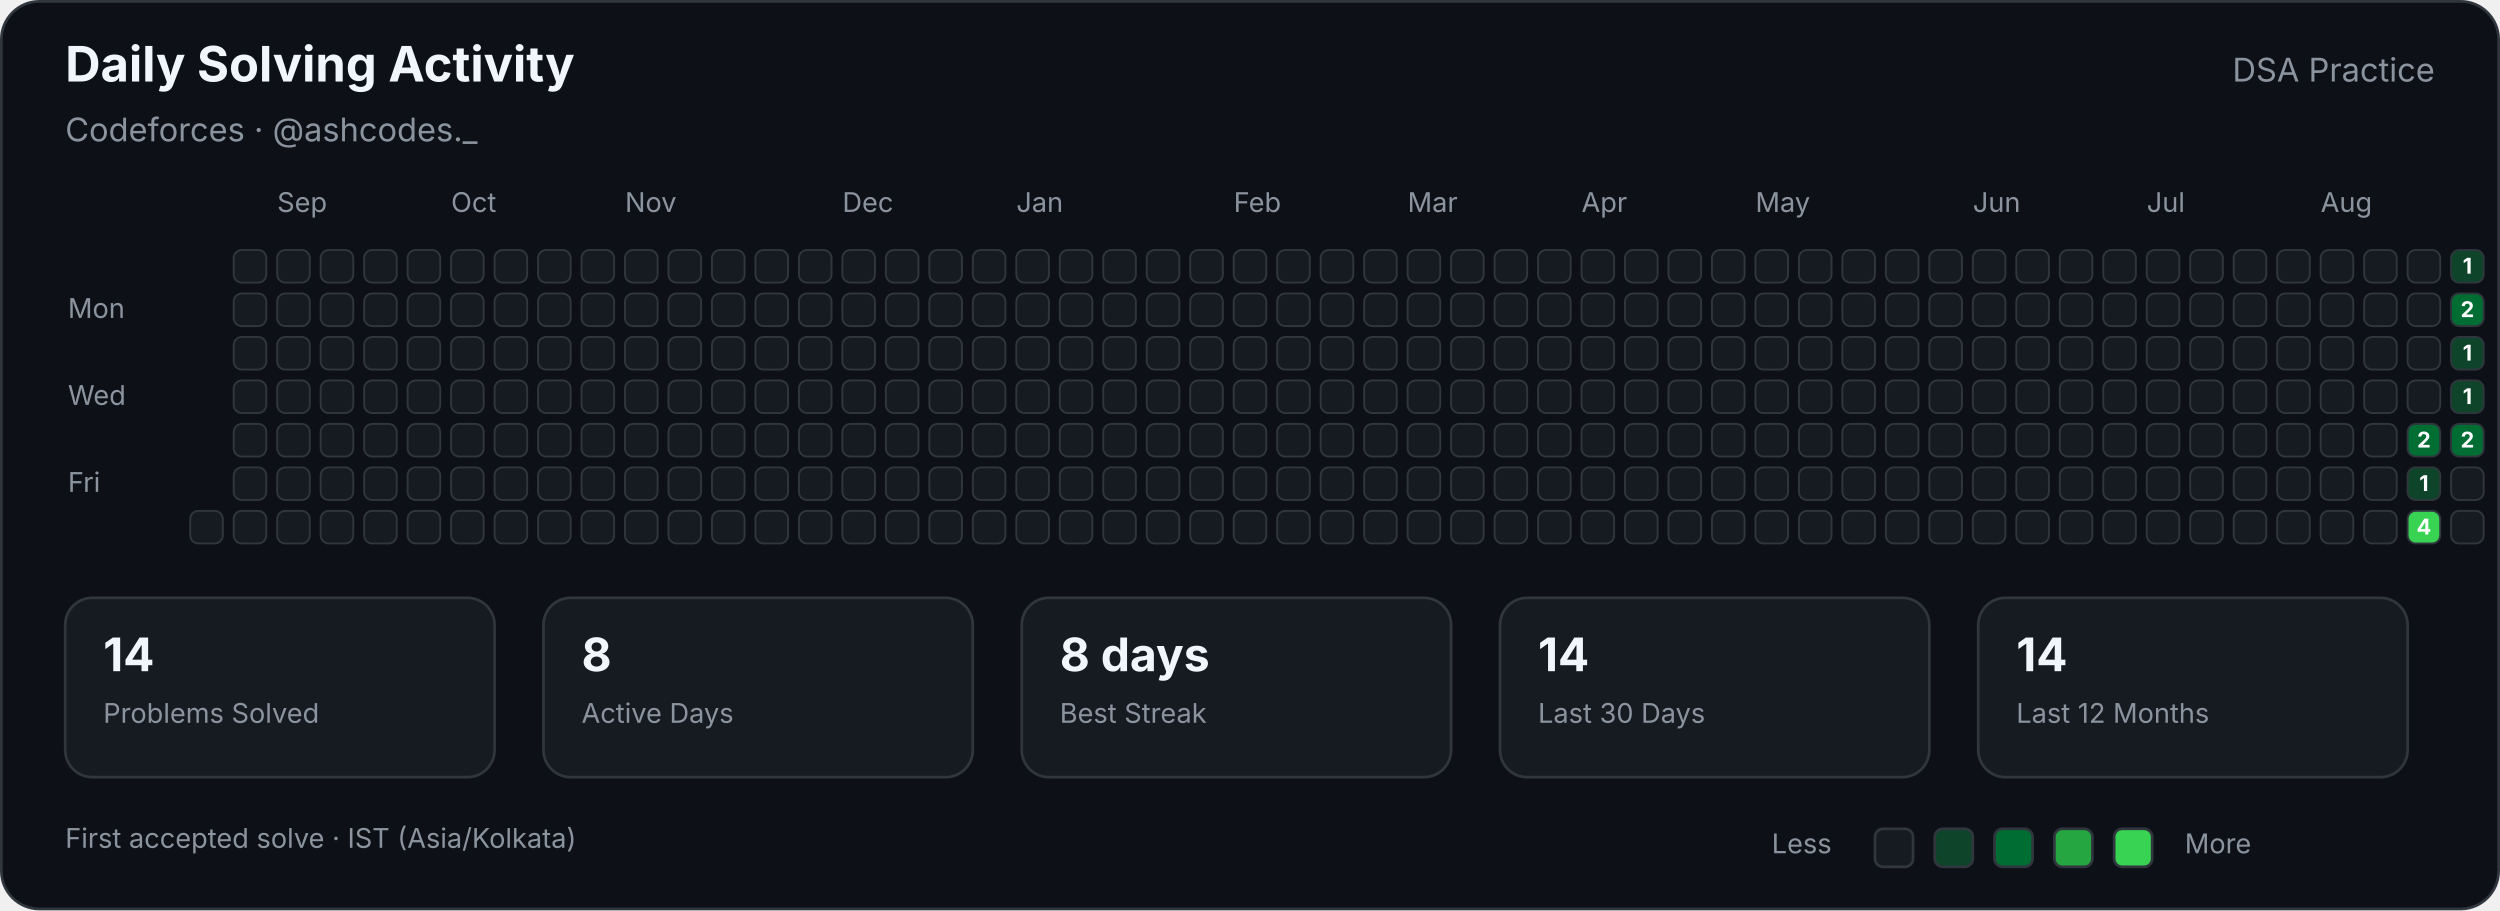
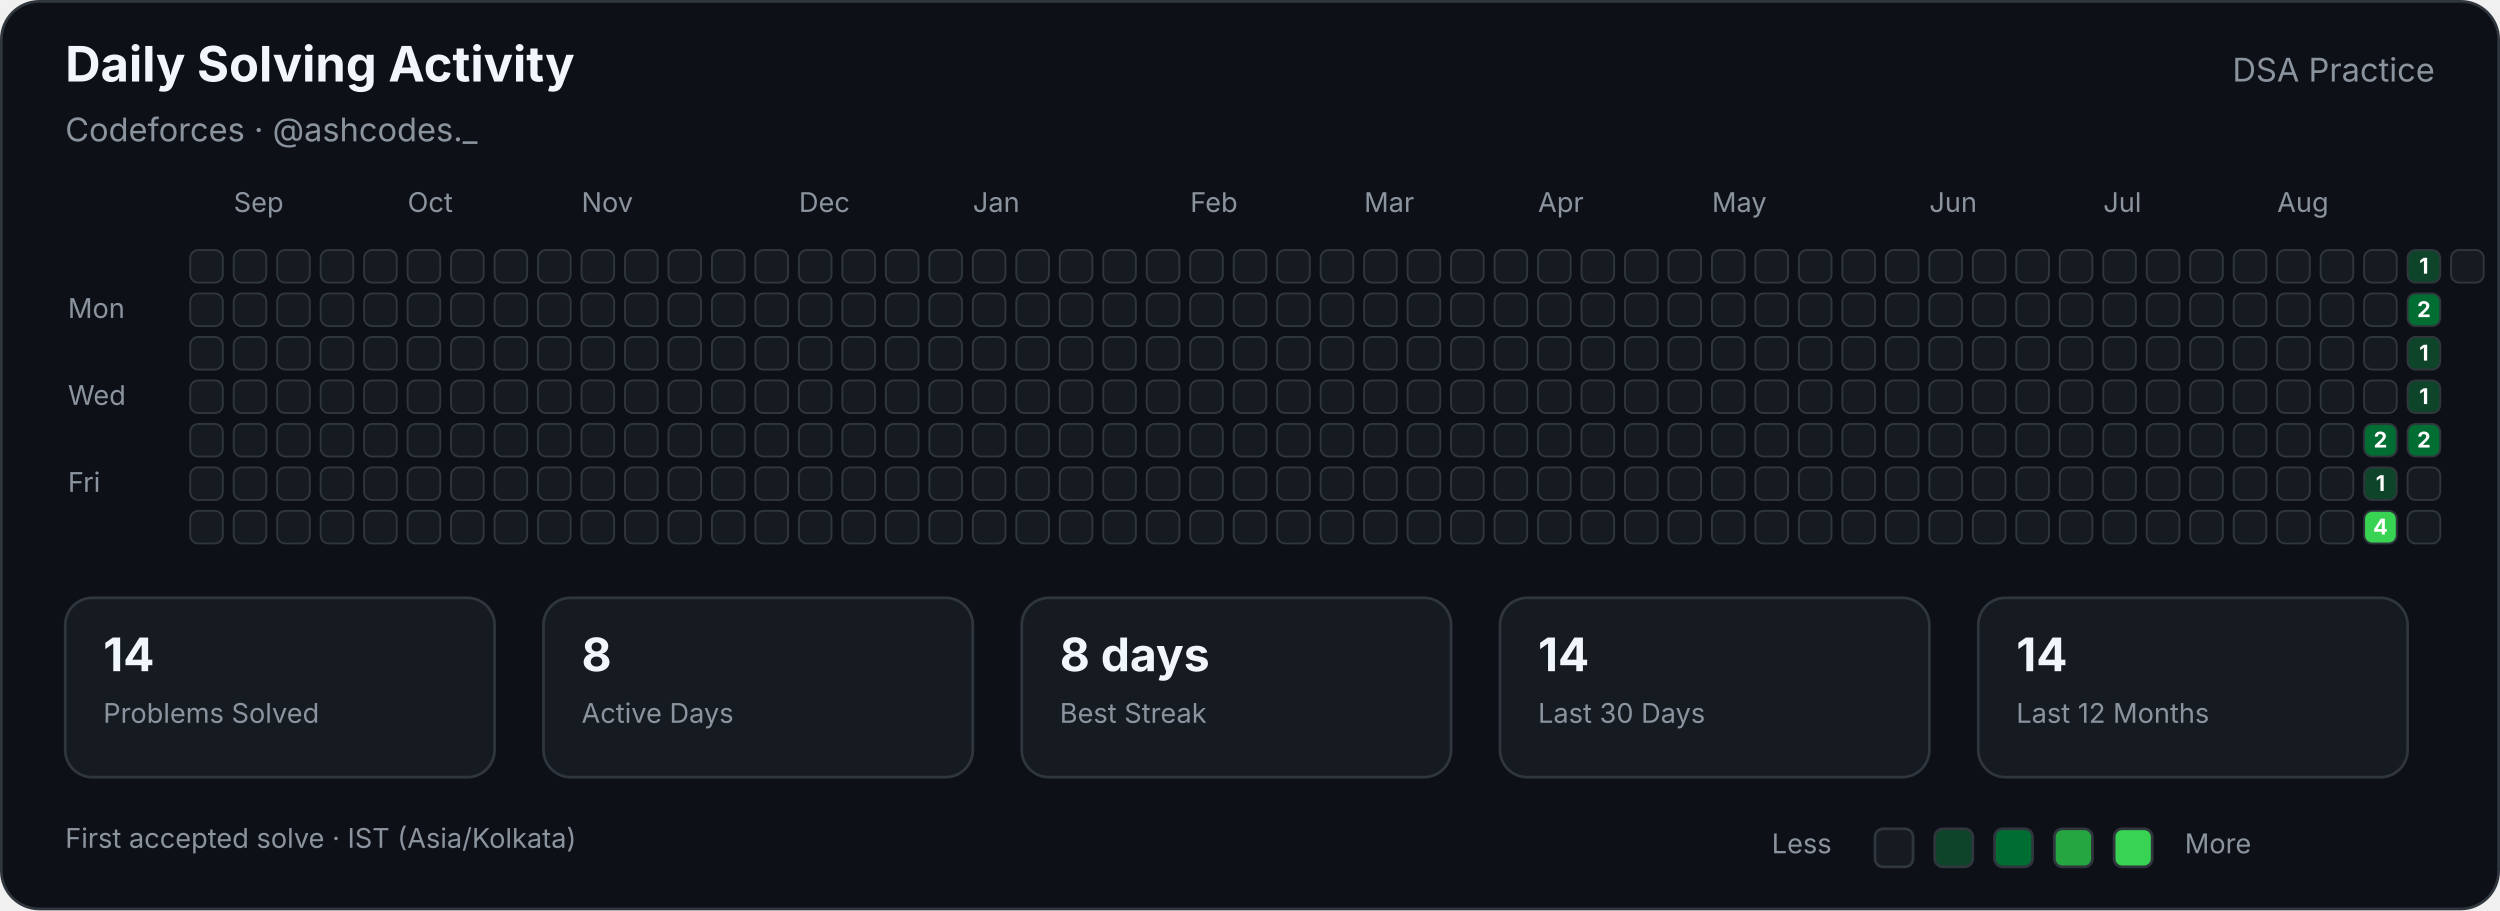
<svg xmlns="http://www.w3.org/2000/svg" width="920" height="335" viewBox="0 0 920 335" role="img" aria-labelledby="title description">
  <style>

        text {
            font-family:
                -apple-system,
                BlinkMacSystemFont,
                "Segoe UI",
                sans-serif;
        }

        .title {
            fill: #f0f6fc;
            font-size: 18px;
            font-weight: 700;
        }

        .subtitle {
            fill: #8b949e;
            font-size: 12px;
        }

        .label {
            fill: #8b949e;
            font-size: 10px;
        }

        .stat-value {
            fill: #f0f6fc;
            font-size: 17px;
            font-weight: 700;
        }

        .stat-label {
            fill: #8b949e;
            font-size: 10px;
        }

        .cell {
            stroke: #30363d;
            stroke-width: 0.7;
        }

        .count {
            fill: #ffffff;
            font-size: 8px;
            font-weight: 700;
            pointer-events: none;
        }
        
</style>
  <rect x="0.5" y="0.5" width="919" height="334" rx="14" fill="#0d1117" stroke="#30363d" />
  <text class="title" x="24" y="30">Daily Solving Activity</text>
  <text class="subtitle" x="24" y="52">Codeforces · @ashcodes._</text>
  <text class="subtitle" x="896" y="30" text-anchor="end">DSA Practice</text>
-   <text class="label" x="102" y="78">Sep</text>
-   <text class="label" x="166" y="78">Oct</text>
-   <text class="label" x="230" y="78">Nov</text>
-   <text class="label" x="310" y="78">Dec</text>
-   <text class="label" x="374" y="78">Jan</text>
-   <text class="label" x="454" y="78">Feb</text>
-   <text class="label" x="518" y="78">Mar</text>
-   <text class="label" x="582" y="78">Apr</text>
-   <text class="label" x="646" y="78">May</text>
-   <text class="label" x="726" y="78">Jun</text>
-   <text class="label" x="790" y="78">Jul</text>
-   <text class="label" x="854" y="78">Aug</text>
+   <text class="label" x="86" y="78">Sep</text>
+   <text class="label" x="150" y="78">Oct</text>
+   <text class="label" x="214" y="78">Nov</text>
+   <text class="label" x="294" y="78">Dec</text>
+   <text class="label" x="358" y="78">Jan</text>
+   <text class="label" x="438" y="78">Feb</text>
+   <text class="label" x="502" y="78">Mar</text>
+   <text class="label" x="566" y="78">Apr</text>
+   <text class="label" x="630" y="78">May</text>
+   <text class="label" x="710" y="78">Jun</text>
+   <text class="label" x="774" y="78">Jul</text>
+   <text class="label" x="838" y="78">Aug</text>
  <text class="label" x="25" y="117">Mon</text>
  <text class="label" x="25" y="149">Wed</text>
  <text class="label" x="25" y="181">Fri</text>
+   <rect class="cell" x="70" y="92" width="12" height="12" rx="3" fill="#161b22">
+ </rect>
+   <rect class="cell" x="70" y="108" width="12" height="12" rx="3" fill="#161b22">
+ </rect>
+   <rect class="cell" x="70" y="124" width="12" height="12" rx="3" fill="#161b22">
+ </rect>
+   <rect class="cell" x="70" y="140" width="12" height="12" rx="3" fill="#161b22">
+ </rect>
+   <rect class="cell" x="70" y="156" width="12" height="12" rx="3" fill="#161b22">
+ </rect>
+   <rect class="cell" x="70" y="172" width="12" height="12" rx="3" fill="#161b22">
+ </rect>
  <rect class="cell" x="70" y="188" width="12" height="12" rx="3" fill="#161b22">
</rect>
  <rect class="cell" x="86" y="92" width="12" height="12" rx="3" fill="#161b22">
</rect>
  <rect class="cell" x="86" y="108" width="12" height="12" rx="3" fill="#161b22">
</rect>
  <rect class="cell" x="86" y="124" width="12" height="12" rx="3" fill="#161b22">
</rect>
  <rect class="cell" x="86" y="140" width="12" height="12" rx="3" fill="#161b22">
</rect>
  <rect class="cell" x="86" y="156" width="12" height="12" rx="3" fill="#161b22">
</rect>
  <rect class="cell" x="86" y="172" width="12" height="12" rx="3" fill="#161b22">
</rect>
  <rect class="cell" x="86" y="188" width="12" height="12" rx="3" fill="#161b22">
</rect>
  <rect class="cell" x="102" y="92" width="12" height="12" rx="3" fill="#161b22">
</rect>
  <rect class="cell" x="102" y="108" width="12" height="12" rx="3" fill="#161b22">
</rect>
  <rect class="cell" x="102" y="124" width="12" height="12" rx="3" fill="#161b22">
</rect>
  <rect class="cell" x="102" y="140" width="12" height="12" rx="3" fill="#161b22">
</rect>
  <rect class="cell" x="102" y="156" width="12" height="12" rx="3" fill="#161b22">
</rect>
  <rect class="cell" x="102" y="172" width="12" height="12" rx="3" fill="#161b22">
</rect>
  <rect class="cell" x="102" y="188" width="12" height="12" rx="3" fill="#161b22">
</rect>
  <rect class="cell" x="118" y="92" width="12" height="12" rx="3" fill="#161b22">
</rect>
  <rect class="cell" x="118" y="108" width="12" height="12" rx="3" fill="#161b22">
</rect>
  <rect class="cell" x="118" y="124" width="12" height="12" rx="3" fill="#161b22">
</rect>
  <rect class="cell" x="118" y="140" width="12" height="12" rx="3" fill="#161b22">
</rect>
  <rect class="cell" x="118" y="156" width="12" height="12" rx="3" fill="#161b22">
</rect>
  <rect class="cell" x="118" y="172" width="12" height="12" rx="3" fill="#161b22">
</rect>
  <rect class="cell" x="118" y="188" width="12" height="12" rx="3" fill="#161b22">
</rect>
  <rect class="cell" x="134" y="92" width="12" height="12" rx="3" fill="#161b22">
</rect>
  <rect class="cell" x="134" y="108" width="12" height="12" rx="3" fill="#161b22">
</rect>
  <rect class="cell" x="134" y="124" width="12" height="12" rx="3" fill="#161b22">
</rect>
  <rect class="cell" x="134" y="140" width="12" height="12" rx="3" fill="#161b22">
</rect>
  <rect class="cell" x="134" y="156" width="12" height="12" rx="3" fill="#161b22">
</rect>
  <rect class="cell" x="134" y="172" width="12" height="12" rx="3" fill="#161b22">
</rect>
  <rect class="cell" x="134" y="188" width="12" height="12" rx="3" fill="#161b22">
</rect>
  <rect class="cell" x="150" y="92" width="12" height="12" rx="3" fill="#161b22">
</rect>
  <rect class="cell" x="150" y="108" width="12" height="12" rx="3" fill="#161b22">
</rect>
  <rect class="cell" x="150" y="124" width="12" height="12" rx="3" fill="#161b22">
</rect>
  <rect class="cell" x="150" y="140" width="12" height="12" rx="3" fill="#161b22">
</rect>
  <rect class="cell" x="150" y="156" width="12" height="12" rx="3" fill="#161b22">
</rect>
  <rect class="cell" x="150" y="172" width="12" height="12" rx="3" fill="#161b22">
</rect>
  <rect class="cell" x="150" y="188" width="12" height="12" rx="3" fill="#161b22">
</rect>
  <rect class="cell" x="166" y="92" width="12" height="12" rx="3" fill="#161b22">
</rect>
  <rect class="cell" x="166" y="108" width="12" height="12" rx="3" fill="#161b22">
</rect>
  <rect class="cell" x="166" y="124" width="12" height="12" rx="3" fill="#161b22">
</rect>
  <rect class="cell" x="166" y="140" width="12" height="12" rx="3" fill="#161b22">
</rect>
  <rect class="cell" x="166" y="156" width="12" height="12" rx="3" fill="#161b22">
</rect>
  <rect class="cell" x="166" y="172" width="12" height="12" rx="3" fill="#161b22">
</rect>
  <rect class="cell" x="166" y="188" width="12" height="12" rx="3" fill="#161b22">
</rect>
  <rect class="cell" x="182" y="92" width="12" height="12" rx="3" fill="#161b22">
</rect>
  <rect class="cell" x="182" y="108" width="12" height="12" rx="3" fill="#161b22">
</rect>
  <rect class="cell" x="182" y="124" width="12" height="12" rx="3" fill="#161b22">
</rect>
  <rect class="cell" x="182" y="140" width="12" height="12" rx="3" fill="#161b22">
</rect>
  <rect class="cell" x="182" y="156" width="12" height="12" rx="3" fill="#161b22">
</rect>
  <rect class="cell" x="182" y="172" width="12" height="12" rx="3" fill="#161b22">
</rect>
  <rect class="cell" x="182" y="188" width="12" height="12" rx="3" fill="#161b22">
</rect>
  <rect class="cell" x="198" y="92" width="12" height="12" rx="3" fill="#161b22">
</rect>
  <rect class="cell" x="198" y="108" width="12" height="12" rx="3" fill="#161b22">
</rect>
  <rect class="cell" x="198" y="124" width="12" height="12" rx="3" fill="#161b22">
</rect>
  <rect class="cell" x="198" y="140" width="12" height="12" rx="3" fill="#161b22">
</rect>
  <rect class="cell" x="198" y="156" width="12" height="12" rx="3" fill="#161b22">
</rect>
  <rect class="cell" x="198" y="172" width="12" height="12" rx="3" fill="#161b22">
</rect>
  <rect class="cell" x="198" y="188" width="12" height="12" rx="3" fill="#161b22">
</rect>
  <rect class="cell" x="214" y="92" width="12" height="12" rx="3" fill="#161b22">
</rect>
  <rect class="cell" x="214" y="108" width="12" height="12" rx="3" fill="#161b22">
</rect>
  <rect class="cell" x="214" y="124" width="12" height="12" rx="3" fill="#161b22">
</rect>
  <rect class="cell" x="214" y="140" width="12" height="12" rx="3" fill="#161b22">
</rect>
  <rect class="cell" x="214" y="156" width="12" height="12" rx="3" fill="#161b22">
</rect>
  <rect class="cell" x="214" y="172" width="12" height="12" rx="3" fill="#161b22">
</rect>
  <rect class="cell" x="214" y="188" width="12" height="12" rx="3" fill="#161b22">
</rect>
  <rect class="cell" x="230" y="92" width="12" height="12" rx="3" fill="#161b22">
</rect>
  <rect class="cell" x="230" y="108" width="12" height="12" rx="3" fill="#161b22">
</rect>
  <rect class="cell" x="230" y="124" width="12" height="12" rx="3" fill="#161b22">
</rect>
  <rect class="cell" x="230" y="140" width="12" height="12" rx="3" fill="#161b22">
</rect>
  <rect class="cell" x="230" y="156" width="12" height="12" rx="3" fill="#161b22">
</rect>
  <rect class="cell" x="230" y="172" width="12" height="12" rx="3" fill="#161b22">
</rect>
  <rect class="cell" x="230" y="188" width="12" height="12" rx="3" fill="#161b22">
</rect>
  <rect class="cell" x="246" y="92" width="12" height="12" rx="3" fill="#161b22">
</rect>
  <rect class="cell" x="246" y="108" width="12" height="12" rx="3" fill="#161b22">
</rect>
  <rect class="cell" x="246" y="124" width="12" height="12" rx="3" fill="#161b22">
</rect>
  <rect class="cell" x="246" y="140" width="12" height="12" rx="3" fill="#161b22">
</rect>
  <rect class="cell" x="246" y="156" width="12" height="12" rx="3" fill="#161b22">
</rect>
  <rect class="cell" x="246" y="172" width="12" height="12" rx="3" fill="#161b22">
</rect>
  <rect class="cell" x="246" y="188" width="12" height="12" rx="3" fill="#161b22">
</rect>
  <rect class="cell" x="262" y="92" width="12" height="12" rx="3" fill="#161b22">
</rect>
  <rect class="cell" x="262" y="108" width="12" height="12" rx="3" fill="#161b22">
</rect>
  <rect class="cell" x="262" y="124" width="12" height="12" rx="3" fill="#161b22">
</rect>
  <rect class="cell" x="262" y="140" width="12" height="12" rx="3" fill="#161b22">
</rect>
  <rect class="cell" x="262" y="156" width="12" height="12" rx="3" fill="#161b22">
</rect>
  <rect class="cell" x="262" y="172" width="12" height="12" rx="3" fill="#161b22">
</rect>
  <rect class="cell" x="262" y="188" width="12" height="12" rx="3" fill="#161b22">
</rect>
  <rect class="cell" x="278" y="92" width="12" height="12" rx="3" fill="#161b22">
</rect>
  <rect class="cell" x="278" y="108" width="12" height="12" rx="3" fill="#161b22">
</rect>
  <rect class="cell" x="278" y="124" width="12" height="12" rx="3" fill="#161b22">
</rect>
  <rect class="cell" x="278" y="140" width="12" height="12" rx="3" fill="#161b22">
</rect>
  <rect class="cell" x="278" y="156" width="12" height="12" rx="3" fill="#161b22">
</rect>
  <rect class="cell" x="278" y="172" width="12" height="12" rx="3" fill="#161b22">
</rect>
  <rect class="cell" x="278" y="188" width="12" height="12" rx="3" fill="#161b22">
</rect>
  <rect class="cell" x="294" y="92" width="12" height="12" rx="3" fill="#161b22">
</rect>
  <rect class="cell" x="294" y="108" width="12" height="12" rx="3" fill="#161b22">
</rect>
  <rect class="cell" x="294" y="124" width="12" height="12" rx="3" fill="#161b22">
</rect>
  <rect class="cell" x="294" y="140" width="12" height="12" rx="3" fill="#161b22">
</rect>
  <rect class="cell" x="294" y="156" width="12" height="12" rx="3" fill="#161b22">
</rect>
  <rect class="cell" x="294" y="172" width="12" height="12" rx="3" fill="#161b22">
</rect>
  <rect class="cell" x="294" y="188" width="12" height="12" rx="3" fill="#161b22">
</rect>
  <rect class="cell" x="310" y="92" width="12" height="12" rx="3" fill="#161b22">
</rect>
  <rect class="cell" x="310" y="108" width="12" height="12" rx="3" fill="#161b22">
</rect>
  <rect class="cell" x="310" y="124" width="12" height="12" rx="3" fill="#161b22">
</rect>
  <rect class="cell" x="310" y="140" width="12" height="12" rx="3" fill="#161b22">
</rect>
  <rect class="cell" x="310" y="156" width="12" height="12" rx="3" fill="#161b22">
</rect>
  <rect class="cell" x="310" y="172" width="12" height="12" rx="3" fill="#161b22">
</rect>
  <rect class="cell" x="310" y="188" width="12" height="12" rx="3" fill="#161b22">
</rect>
  <rect class="cell" x="326" y="92" width="12" height="12" rx="3" fill="#161b22">
</rect>
  <rect class="cell" x="326" y="108" width="12" height="12" rx="3" fill="#161b22">
</rect>
  <rect class="cell" x="326" y="124" width="12" height="12" rx="3" fill="#161b22">
</rect>
  <rect class="cell" x="326" y="140" width="12" height="12" rx="3" fill="#161b22">
</rect>
  <rect class="cell" x="326" y="156" width="12" height="12" rx="3" fill="#161b22">
</rect>
  <rect class="cell" x="326" y="172" width="12" height="12" rx="3" fill="#161b22">
</rect>
  <rect class="cell" x="326" y="188" width="12" height="12" rx="3" fill="#161b22">
</rect>
  <rect class="cell" x="342" y="92" width="12" height="12" rx="3" fill="#161b22">
</rect>
  <rect class="cell" x="342" y="108" width="12" height="12" rx="3" fill="#161b22">
</rect>
  <rect class="cell" x="342" y="124" width="12" height="12" rx="3" fill="#161b22">
</rect>
  <rect class="cell" x="342" y="140" width="12" height="12" rx="3" fill="#161b22">
</rect>
  <rect class="cell" x="342" y="156" width="12" height="12" rx="3" fill="#161b22">
</rect>
  <rect class="cell" x="342" y="172" width="12" height="12" rx="3" fill="#161b22">
</rect>
  <rect class="cell" x="342" y="188" width="12" height="12" rx="3" fill="#161b22">
</rect>
  <rect class="cell" x="358" y="92" width="12" height="12" rx="3" fill="#161b22">
</rect>
  <rect class="cell" x="358" y="108" width="12" height="12" rx="3" fill="#161b22">
</rect>
  <rect class="cell" x="358" y="124" width="12" height="12" rx="3" fill="#161b22">
</rect>
  <rect class="cell" x="358" y="140" width="12" height="12" rx="3" fill="#161b22">
</rect>
  <rect class="cell" x="358" y="156" width="12" height="12" rx="3" fill="#161b22">
</rect>
  <rect class="cell" x="358" y="172" width="12" height="12" rx="3" fill="#161b22">
</rect>
  <rect class="cell" x="358" y="188" width="12" height="12" rx="3" fill="#161b22">
</rect>
  <rect class="cell" x="374" y="92" width="12" height="12" rx="3" fill="#161b22">
</rect>
  <rect class="cell" x="374" y="108" width="12" height="12" rx="3" fill="#161b22">
</rect>
  <rect class="cell" x="374" y="124" width="12" height="12" rx="3" fill="#161b22">
</rect>
  <rect class="cell" x="374" y="140" width="12" height="12" rx="3" fill="#161b22">
</rect>
  <rect class="cell" x="374" y="156" width="12" height="12" rx="3" fill="#161b22">
</rect>
  <rect class="cell" x="374" y="172" width="12" height="12" rx="3" fill="#161b22">
</rect>
  <rect class="cell" x="374" y="188" width="12" height="12" rx="3" fill="#161b22">
</rect>
  <rect class="cell" x="390" y="92" width="12" height="12" rx="3" fill="#161b22">
</rect>
  <rect class="cell" x="390" y="108" width="12" height="12" rx="3" fill="#161b22">
</rect>
  <rect class="cell" x="390" y="124" width="12" height="12" rx="3" fill="#161b22">
</rect>
  <rect class="cell" x="390" y="140" width="12" height="12" rx="3" fill="#161b22">
</rect>
  <rect class="cell" x="390" y="156" width="12" height="12" rx="3" fill="#161b22">
</rect>
  <rect class="cell" x="390" y="172" width="12" height="12" rx="3" fill="#161b22">
</rect>
  <rect class="cell" x="390" y="188" width="12" height="12" rx="3" fill="#161b22">
</rect>
  <rect class="cell" x="406" y="92" width="12" height="12" rx="3" fill="#161b22">
</rect>
  <rect class="cell" x="406" y="108" width="12" height="12" rx="3" fill="#161b22">
</rect>
  <rect class="cell" x="406" y="124" width="12" height="12" rx="3" fill="#161b22">
</rect>
  <rect class="cell" x="406" y="140" width="12" height="12" rx="3" fill="#161b22">
</rect>
  <rect class="cell" x="406" y="156" width="12" height="12" rx="3" fill="#161b22">
</rect>
  <rect class="cell" x="406" y="172" width="12" height="12" rx="3" fill="#161b22">
</rect>
  <rect class="cell" x="406" y="188" width="12" height="12" rx="3" fill="#161b22">
</rect>
  <rect class="cell" x="422" y="92" width="12" height="12" rx="3" fill="#161b22">
</rect>
  <rect class="cell" x="422" y="108" width="12" height="12" rx="3" fill="#161b22">
</rect>
  <rect class="cell" x="422" y="124" width="12" height="12" rx="3" fill="#161b22">
</rect>
  <rect class="cell" x="422" y="140" width="12" height="12" rx="3" fill="#161b22">
</rect>
  <rect class="cell" x="422" y="156" width="12" height="12" rx="3" fill="#161b22">
</rect>
  <rect class="cell" x="422" y="172" width="12" height="12" rx="3" fill="#161b22">
</rect>
  <rect class="cell" x="422" y="188" width="12" height="12" rx="3" fill="#161b22">
</rect>
  <rect class="cell" x="438" y="92" width="12" height="12" rx="3" fill="#161b22">
</rect>
  <rect class="cell" x="438" y="108" width="12" height="12" rx="3" fill="#161b22">
</rect>
  <rect class="cell" x="438" y="124" width="12" height="12" rx="3" fill="#161b22">
</rect>
  <rect class="cell" x="438" y="140" width="12" height="12" rx="3" fill="#161b22">
</rect>
  <rect class="cell" x="438" y="156" width="12" height="12" rx="3" fill="#161b22">
</rect>
  <rect class="cell" x="438" y="172" width="12" height="12" rx="3" fill="#161b22">
</rect>
  <rect class="cell" x="438" y="188" width="12" height="12" rx="3" fill="#161b22">
</rect>
  <rect class="cell" x="454" y="92" width="12" height="12" rx="3" fill="#161b22">
</rect>
  <rect class="cell" x="454" y="108" width="12" height="12" rx="3" fill="#161b22">
</rect>
  <rect class="cell" x="454" y="124" width="12" height="12" rx="3" fill="#161b22">
</rect>
  <rect class="cell" x="454" y="140" width="12" height="12" rx="3" fill="#161b22">
</rect>
  <rect class="cell" x="454" y="156" width="12" height="12" rx="3" fill="#161b22">
</rect>
  <rect class="cell" x="454" y="172" width="12" height="12" rx="3" fill="#161b22">
</rect>
  <rect class="cell" x="454" y="188" width="12" height="12" rx="3" fill="#161b22">
</rect>
  <rect class="cell" x="470" y="92" width="12" height="12" rx="3" fill="#161b22">
</rect>
  <rect class="cell" x="470" y="108" width="12" height="12" rx="3" fill="#161b22">
</rect>
  <rect class="cell" x="470" y="124" width="12" height="12" rx="3" fill="#161b22">
</rect>
  <rect class="cell" x="470" y="140" width="12" height="12" rx="3" fill="#161b22">
</rect>
  <rect class="cell" x="470" y="156" width="12" height="12" rx="3" fill="#161b22">
</rect>
  <rect class="cell" x="470" y="172" width="12" height="12" rx="3" fill="#161b22">
</rect>
  <rect class="cell" x="470" y="188" width="12" height="12" rx="3" fill="#161b22">
</rect>
  <rect class="cell" x="486" y="92" width="12" height="12" rx="3" fill="#161b22">
</rect>
  <rect class="cell" x="486" y="108" width="12" height="12" rx="3" fill="#161b22">
</rect>
  <rect class="cell" x="486" y="124" width="12" height="12" rx="3" fill="#161b22">
</rect>
  <rect class="cell" x="486" y="140" width="12" height="12" rx="3" fill="#161b22">
</rect>
  <rect class="cell" x="486" y="156" width="12" height="12" rx="3" fill="#161b22">
</rect>
  <rect class="cell" x="486" y="172" width="12" height="12" rx="3" fill="#161b22">
</rect>
  <rect class="cell" x="486" y="188" width="12" height="12" rx="3" fill="#161b22">
</rect>
  <rect class="cell" x="502" y="92" width="12" height="12" rx="3" fill="#161b22">
</rect>
  <rect class="cell" x="502" y="108" width="12" height="12" rx="3" fill="#161b22">
</rect>
  <rect class="cell" x="502" y="124" width="12" height="12" rx="3" fill="#161b22">
</rect>
  <rect class="cell" x="502" y="140" width="12" height="12" rx="3" fill="#161b22">
</rect>
  <rect class="cell" x="502" y="156" width="12" height="12" rx="3" fill="#161b22">
</rect>
  <rect class="cell" x="502" y="172" width="12" height="12" rx="3" fill="#161b22">
</rect>
  <rect class="cell" x="502" y="188" width="12" height="12" rx="3" fill="#161b22">
</rect>
  <rect class="cell" x="518" y="92" width="12" height="12" rx="3" fill="#161b22">
</rect>
  <rect class="cell" x="518" y="108" width="12" height="12" rx="3" fill="#161b22">
</rect>
  <rect class="cell" x="518" y="124" width="12" height="12" rx="3" fill="#161b22">
</rect>
  <rect class="cell" x="518" y="140" width="12" height="12" rx="3" fill="#161b22">
</rect>
  <rect class="cell" x="518" y="156" width="12" height="12" rx="3" fill="#161b22">
</rect>
  <rect class="cell" x="518" y="172" width="12" height="12" rx="3" fill="#161b22">
</rect>
  <rect class="cell" x="518" y="188" width="12" height="12" rx="3" fill="#161b22">
</rect>
  <rect class="cell" x="534" y="92" width="12" height="12" rx="3" fill="#161b22">
</rect>
  <rect class="cell" x="534" y="108" width="12" height="12" rx="3" fill="#161b22">
</rect>
  <rect class="cell" x="534" y="124" width="12" height="12" rx="3" fill="#161b22">
</rect>
  <rect class="cell" x="534" y="140" width="12" height="12" rx="3" fill="#161b22">
</rect>
  <rect class="cell" x="534" y="156" width="12" height="12" rx="3" fill="#161b22">
</rect>
  <rect class="cell" x="534" y="172" width="12" height="12" rx="3" fill="#161b22">
</rect>
  <rect class="cell" x="534" y="188" width="12" height="12" rx="3" fill="#161b22">
</rect>
  <rect class="cell" x="550" y="92" width="12" height="12" rx="3" fill="#161b22">
</rect>
  <rect class="cell" x="550" y="108" width="12" height="12" rx="3" fill="#161b22">
</rect>
  <rect class="cell" x="550" y="124" width="12" height="12" rx="3" fill="#161b22">
</rect>
  <rect class="cell" x="550" y="140" width="12" height="12" rx="3" fill="#161b22">
</rect>
  <rect class="cell" x="550" y="156" width="12" height="12" rx="3" fill="#161b22">
</rect>
  <rect class="cell" x="550" y="172" width="12" height="12" rx="3" fill="#161b22">
</rect>
  <rect class="cell" x="550" y="188" width="12" height="12" rx="3" fill="#161b22">
</rect>
  <rect class="cell" x="566" y="92" width="12" height="12" rx="3" fill="#161b22">
</rect>
  <rect class="cell" x="566" y="108" width="12" height="12" rx="3" fill="#161b22">
</rect>
  <rect class="cell" x="566" y="124" width="12" height="12" rx="3" fill="#161b22">
</rect>
  <rect class="cell" x="566" y="140" width="12" height="12" rx="3" fill="#161b22">
</rect>
  <rect class="cell" x="566" y="156" width="12" height="12" rx="3" fill="#161b22">
</rect>
  <rect class="cell" x="566" y="172" width="12" height="12" rx="3" fill="#161b22">
</rect>
  <rect class="cell" x="566" y="188" width="12" height="12" rx="3" fill="#161b22">
</rect>
  <rect class="cell" x="582" y="92" width="12" height="12" rx="3" fill="#161b22">
</rect>
  <rect class="cell" x="582" y="108" width="12" height="12" rx="3" fill="#161b22">
</rect>
  <rect class="cell" x="582" y="124" width="12" height="12" rx="3" fill="#161b22">
</rect>
  <rect class="cell" x="582" y="140" width="12" height="12" rx="3" fill="#161b22">
</rect>
  <rect class="cell" x="582" y="156" width="12" height="12" rx="3" fill="#161b22">
</rect>
  <rect class="cell" x="582" y="172" width="12" height="12" rx="3" fill="#161b22">
</rect>
  <rect class="cell" x="582" y="188" width="12" height="12" rx="3" fill="#161b22">
</rect>
  <rect class="cell" x="598" y="92" width="12" height="12" rx="3" fill="#161b22">
</rect>
  <rect class="cell" x="598" y="108" width="12" height="12" rx="3" fill="#161b22">
</rect>
  <rect class="cell" x="598" y="124" width="12" height="12" rx="3" fill="#161b22">
</rect>
  <rect class="cell" x="598" y="140" width="12" height="12" rx="3" fill="#161b22">
</rect>
  <rect class="cell" x="598" y="156" width="12" height="12" rx="3" fill="#161b22">
</rect>
  <rect class="cell" x="598" y="172" width="12" height="12" rx="3" fill="#161b22">
</rect>
  <rect class="cell" x="598" y="188" width="12" height="12" rx="3" fill="#161b22">
</rect>
  <rect class="cell" x="614" y="92" width="12" height="12" rx="3" fill="#161b22">
</rect>
  <rect class="cell" x="614" y="108" width="12" height="12" rx="3" fill="#161b22">
</rect>
  <rect class="cell" x="614" y="124" width="12" height="12" rx="3" fill="#161b22">
</rect>
  <rect class="cell" x="614" y="140" width="12" height="12" rx="3" fill="#161b22">
</rect>
  <rect class="cell" x="614" y="156" width="12" height="12" rx="3" fill="#161b22">
</rect>
  <rect class="cell" x="614" y="172" width="12" height="12" rx="3" fill="#161b22">
</rect>
  <rect class="cell" x="614" y="188" width="12" height="12" rx="3" fill="#161b22">
</rect>
  <rect class="cell" x="630" y="92" width="12" height="12" rx="3" fill="#161b22">
</rect>
  <rect class="cell" x="630" y="108" width="12" height="12" rx="3" fill="#161b22">
</rect>
  <rect class="cell" x="630" y="124" width="12" height="12" rx="3" fill="#161b22">
</rect>
  <rect class="cell" x="630" y="140" width="12" height="12" rx="3" fill="#161b22">
</rect>
  <rect class="cell" x="630" y="156" width="12" height="12" rx="3" fill="#161b22">
</rect>
  <rect class="cell" x="630" y="172" width="12" height="12" rx="3" fill="#161b22">
</rect>
  <rect class="cell" x="630" y="188" width="12" height="12" rx="3" fill="#161b22">
</rect>
  <rect class="cell" x="646" y="92" width="12" height="12" rx="3" fill="#161b22">
</rect>
  <rect class="cell" x="646" y="108" width="12" height="12" rx="3" fill="#161b22">
</rect>
  <rect class="cell" x="646" y="124" width="12" height="12" rx="3" fill="#161b22">
</rect>
  <rect class="cell" x="646" y="140" width="12" height="12" rx="3" fill="#161b22">
</rect>
  <rect class="cell" x="646" y="156" width="12" height="12" rx="3" fill="#161b22">
</rect>
  <rect class="cell" x="646" y="172" width="12" height="12" rx="3" fill="#161b22">
</rect>
  <rect class="cell" x="646" y="188" width="12" height="12" rx="3" fill="#161b22">
</rect>
  <rect class="cell" x="662" y="92" width="12" height="12" rx="3" fill="#161b22">
</rect>
  <rect class="cell" x="662" y="108" width="12" height="12" rx="3" fill="#161b22">
</rect>
  <rect class="cell" x="662" y="124" width="12" height="12" rx="3" fill="#161b22">
</rect>
  <rect class="cell" x="662" y="140" width="12" height="12" rx="3" fill="#161b22">
</rect>
  <rect class="cell" x="662" y="156" width="12" height="12" rx="3" fill="#161b22">
</rect>
  <rect class="cell" x="662" y="172" width="12" height="12" rx="3" fill="#161b22">
</rect>
  <rect class="cell" x="662" y="188" width="12" height="12" rx="3" fill="#161b22">
</rect>
  <rect class="cell" x="678" y="92" width="12" height="12" rx="3" fill="#161b22">
</rect>
  <rect class="cell" x="678" y="108" width="12" height="12" rx="3" fill="#161b22">
</rect>
  <rect class="cell" x="678" y="124" width="12" height="12" rx="3" fill="#161b22">
</rect>
  <rect class="cell" x="678" y="140" width="12" height="12" rx="3" fill="#161b22">
</rect>
  <rect class="cell" x="678" y="156" width="12" height="12" rx="3" fill="#161b22">
</rect>
  <rect class="cell" x="678" y="172" width="12" height="12" rx="3" fill="#161b22">
</rect>
  <rect class="cell" x="678" y="188" width="12" height="12" rx="3" fill="#161b22">
</rect>
  <rect class="cell" x="694" y="92" width="12" height="12" rx="3" fill="#161b22">
</rect>
  <rect class="cell" x="694" y="108" width="12" height="12" rx="3" fill="#161b22">
</rect>
  <rect class="cell" x="694" y="124" width="12" height="12" rx="3" fill="#161b22">
</rect>
  <rect class="cell" x="694" y="140" width="12" height="12" rx="3" fill="#161b22">
</rect>
  <rect class="cell" x="694" y="156" width="12" height="12" rx="3" fill="#161b22">
</rect>
  <rect class="cell" x="694" y="172" width="12" height="12" rx="3" fill="#161b22">
</rect>
  <rect class="cell" x="694" y="188" width="12" height="12" rx="3" fill="#161b22">
</rect>
  <rect class="cell" x="710" y="92" width="12" height="12" rx="3" fill="#161b22">
</rect>
  <rect class="cell" x="710" y="108" width="12" height="12" rx="3" fill="#161b22">
</rect>
  <rect class="cell" x="710" y="124" width="12" height="12" rx="3" fill="#161b22">
</rect>
  <rect class="cell" x="710" y="140" width="12" height="12" rx="3" fill="#161b22">
</rect>
  <rect class="cell" x="710" y="156" width="12" height="12" rx="3" fill="#161b22">
</rect>
  <rect class="cell" x="710" y="172" width="12" height="12" rx="3" fill="#161b22">
</rect>
  <rect class="cell" x="710" y="188" width="12" height="12" rx="3" fill="#161b22">
</rect>
  <rect class="cell" x="726" y="92" width="12" height="12" rx="3" fill="#161b22">
</rect>
  <rect class="cell" x="726" y="108" width="12" height="12" rx="3" fill="#161b22">
</rect>
  <rect class="cell" x="726" y="124" width="12" height="12" rx="3" fill="#161b22">
</rect>
  <rect class="cell" x="726" y="140" width="12" height="12" rx="3" fill="#161b22">
</rect>
  <rect class="cell" x="726" y="156" width="12" height="12" rx="3" fill="#161b22">
</rect>
  <rect class="cell" x="726" y="172" width="12" height="12" rx="3" fill="#161b22">
</rect>
  <rect class="cell" x="726" y="188" width="12" height="12" rx="3" fill="#161b22">
</rect>
  <rect class="cell" x="742" y="92" width="12" height="12" rx="3" fill="#161b22">
</rect>
  <rect class="cell" x="742" y="108" width="12" height="12" rx="3" fill="#161b22">
</rect>
  <rect class="cell" x="742" y="124" width="12" height="12" rx="3" fill="#161b22">
</rect>
  <rect class="cell" x="742" y="140" width="12" height="12" rx="3" fill="#161b22">
</rect>
  <rect class="cell" x="742" y="156" width="12" height="12" rx="3" fill="#161b22">
</rect>
  <rect class="cell" x="742" y="172" width="12" height="12" rx="3" fill="#161b22">
</rect>
  <rect class="cell" x="742" y="188" width="12" height="12" rx="3" fill="#161b22">
</rect>
  <rect class="cell" x="758" y="92" width="12" height="12" rx="3" fill="#161b22">
</rect>
  <rect class="cell" x="758" y="108" width="12" height="12" rx="3" fill="#161b22">
</rect>
  <rect class="cell" x="758" y="124" width="12" height="12" rx="3" fill="#161b22">
</rect>
  <rect class="cell" x="758" y="140" width="12" height="12" rx="3" fill="#161b22">
</rect>
  <rect class="cell" x="758" y="156" width="12" height="12" rx="3" fill="#161b22">
</rect>
  <rect class="cell" x="758" y="172" width="12" height="12" rx="3" fill="#161b22">
</rect>
  <rect class="cell" x="758" y="188" width="12" height="12" rx="3" fill="#161b22">
</rect>
  <rect class="cell" x="774" y="92" width="12" height="12" rx="3" fill="#161b22">
</rect>
  <rect class="cell" x="774" y="108" width="12" height="12" rx="3" fill="#161b22">
</rect>
  <rect class="cell" x="774" y="124" width="12" height="12" rx="3" fill="#161b22">
</rect>
  <rect class="cell" x="774" y="140" width="12" height="12" rx="3" fill="#161b22">
</rect>
  <rect class="cell" x="774" y="156" width="12" height="12" rx="3" fill="#161b22">
</rect>
  <rect class="cell" x="774" y="172" width="12" height="12" rx="3" fill="#161b22">
</rect>
  <rect class="cell" x="774" y="188" width="12" height="12" rx="3" fill="#161b22">
</rect>
  <rect class="cell" x="790" y="92" width="12" height="12" rx="3" fill="#161b22">
</rect>
  <rect class="cell" x="790" y="108" width="12" height="12" rx="3" fill="#161b22">
</rect>
  <rect class="cell" x="790" y="124" width="12" height="12" rx="3" fill="#161b22">
</rect>
  <rect class="cell" x="790" y="140" width="12" height="12" rx="3" fill="#161b22">
</rect>
  <rect class="cell" x="790" y="156" width="12" height="12" rx="3" fill="#161b22">
</rect>
  <rect class="cell" x="790" y="172" width="12" height="12" rx="3" fill="#161b22">
</rect>
  <rect class="cell" x="790" y="188" width="12" height="12" rx="3" fill="#161b22">
</rect>
  <rect class="cell" x="806" y="92" width="12" height="12" rx="3" fill="#161b22">
</rect>
  <rect class="cell" x="806" y="108" width="12" height="12" rx="3" fill="#161b22">
</rect>
  <rect class="cell" x="806" y="124" width="12" height="12" rx="3" fill="#161b22">
</rect>
  <rect class="cell" x="806" y="140" width="12" height="12" rx="3" fill="#161b22">
</rect>
  <rect class="cell" x="806" y="156" width="12" height="12" rx="3" fill="#161b22">
</rect>
  <rect class="cell" x="806" y="172" width="12" height="12" rx="3" fill="#161b22">
</rect>
  <rect class="cell" x="806" y="188" width="12" height="12" rx="3" fill="#161b22">
</rect>
  <rect class="cell" x="822" y="92" width="12" height="12" rx="3" fill="#161b22">
</rect>
  <rect class="cell" x="822" y="108" width="12" height="12" rx="3" fill="#161b22">
</rect>
  <rect class="cell" x="822" y="124" width="12" height="12" rx="3" fill="#161b22">
</rect>
  <rect class="cell" x="822" y="140" width="12" height="12" rx="3" fill="#161b22">
</rect>
  <rect class="cell" x="822" y="156" width="12" height="12" rx="3" fill="#161b22">
</rect>
  <rect class="cell" x="822" y="172" width="12" height="12" rx="3" fill="#161b22">
</rect>
  <rect class="cell" x="822" y="188" width="12" height="12" rx="3" fill="#161b22">
</rect>
  <rect class="cell" x="838" y="92" width="12" height="12" rx="3" fill="#161b22">
</rect>
  <rect class="cell" x="838" y="108" width="12" height="12" rx="3" fill="#161b22">
</rect>
  <rect class="cell" x="838" y="124" width="12" height="12" rx="3" fill="#161b22">
</rect>
  <rect class="cell" x="838" y="140" width="12" height="12" rx="3" fill="#161b22">
</rect>
  <rect class="cell" x="838" y="156" width="12" height="12" rx="3" fill="#161b22">
</rect>
  <rect class="cell" x="838" y="172" width="12" height="12" rx="3" fill="#161b22">
</rect>
  <rect class="cell" x="838" y="188" width="12" height="12" rx="3" fill="#161b22">
</rect>
  <rect class="cell" x="854" y="92" width="12" height="12" rx="3" fill="#161b22">
</rect>
  <rect class="cell" x="854" y="108" width="12" height="12" rx="3" fill="#161b22">
</rect>
  <rect class="cell" x="854" y="124" width="12" height="12" rx="3" fill="#161b22">
</rect>
  <rect class="cell" x="854" y="140" width="12" height="12" rx="3" fill="#161b22">
</rect>
  <rect class="cell" x="854" y="156" width="12" height="12" rx="3" fill="#161b22">
</rect>
  <rect class="cell" x="854" y="172" width="12" height="12" rx="3" fill="#161b22">
</rect>
  <rect class="cell" x="854" y="188" width="12" height="12" rx="3" fill="#161b22">
</rect>
  <rect class="cell" x="870" y="92" width="12" height="12" rx="3" fill="#161b22">
</rect>
  <rect class="cell" x="870" y="108" width="12" height="12" rx="3" fill="#161b22">
</rect>
  <rect class="cell" x="870" y="124" width="12" height="12" rx="3" fill="#161b22">
</rect>
  <rect class="cell" x="870" y="140" width="12" height="12" rx="3" fill="#161b22">
</rect>
-   <rect class="cell" x="870" y="156" width="12" height="12" rx="3" fill="#161b22">
- </rect>
-   <rect class="cell" x="870" y="172" width="12" height="12" rx="3" fill="#161b22">
- </rect>
-   <rect class="cell" x="870" y="188" width="12" height="12" rx="3" fill="#161b22">
- </rect>
-   <rect class="cell" x="886" y="92" width="12" height="12" rx="3" fill="#161b22">
- </rect>
-   <rect class="cell" x="886" y="108" width="12" height="12" rx="3" fill="#161b22">
- </rect>
-   <rect class="cell" x="886" y="124" width="12" height="12" rx="3" fill="#161b22">
- </rect>
-   <rect class="cell" x="886" y="140" width="12" height="12" rx="3" fill="#161b22">
- </rect>
+   <rect class="cell" x="870" y="156" width="12" height="12" rx="3" fill="#006d32">
+ </rect>
+   <text class="count" x="876" y="164.7" text-anchor="middle">2</text>
+   <rect class="cell" x="870" y="172" width="12" height="12" rx="3" fill="#0e4429">
+ </rect>
+   <text class="count" x="876" y="180.7" text-anchor="middle">1</text>
+   <rect class="cell" x="870" y="188" width="12" height="12" rx="3" fill="#39d353">
+ </rect>
+   <text class="count" x="876" y="196.7" text-anchor="middle">4</text>
+   <rect class="cell" x="886" y="92" width="12" height="12" rx="3" fill="#0e4429">
+ </rect>
+   <text class="count" x="892" y="100.7" text-anchor="middle">1</text>
+   <rect class="cell" x="886" y="108" width="12" height="12" rx="3" fill="#006d32">
+ </rect>
+   <text class="count" x="892" y="116.7" text-anchor="middle">2</text>
+   <rect class="cell" x="886" y="124" width="12" height="12" rx="3" fill="#0e4429">
+ </rect>
+   <text class="count" x="892" y="132.7" text-anchor="middle">1</text>
+   <rect class="cell" x="886" y="140" width="12" height="12" rx="3" fill="#0e4429">
+ </rect>
+   <text class="count" x="892" y="148.7" text-anchor="middle">1</text>
  <rect class="cell" x="886" y="156" width="12" height="12" rx="3" fill="#006d32">
</rect>
  <text class="count" x="892" y="164.7" text-anchor="middle">2</text>
-   <rect class="cell" x="886" y="172" width="12" height="12" rx="3" fill="#0e4429">
- </rect>
-   <text class="count" x="892" y="180.7" text-anchor="middle">1</text>
-   <rect class="cell" x="886" y="188" width="12" height="12" rx="3" fill="#39d353">
- </rect>
-   <text class="count" x="892" y="196.7" text-anchor="middle">4</text>
-   <rect class="cell" x="902" y="92" width="12" height="12" rx="3" fill="#0e4429">
- </rect>
-   <text class="count" x="908" y="100.7" text-anchor="middle">1</text>
-   <rect class="cell" x="902" y="108" width="12" height="12" rx="3" fill="#006d32">
- </rect>
-   <text class="count" x="908" y="116.7" text-anchor="middle">2</text>
-   <rect class="cell" x="902" y="124" width="12" height="12" rx="3" fill="#0e4429">
- </rect>
-   <text class="count" x="908" y="132.7" text-anchor="middle">1</text>
-   <rect class="cell" x="902" y="140" width="12" height="12" rx="3" fill="#0e4429">
- </rect>
-   <text class="count" x="908" y="148.7" text-anchor="middle">1</text>
-   <rect class="cell" x="902" y="156" width="12" height="12" rx="3" fill="#006d32">
- </rect>
-   <text class="count" x="908" y="164.7" text-anchor="middle">2</text>
-   <rect class="cell" x="902" y="172" width="12" height="12" rx="3" fill="#161b22">
- </rect>
-   <rect class="cell" x="902" y="188" width="12" height="12" rx="3" fill="#161b22">
+   <rect class="cell" x="886" y="172" width="12" height="12" rx="3" fill="#161b22">
+ </rect>
+   <rect class="cell" x="886" y="188" width="12" height="12" rx="3" fill="#161b22">
+ </rect>
+   <rect class="cell" x="902" y="92" width="12" height="12" rx="3" fill="#161b22">
</rect>
  <rect x="24" y="220" width="158" height="66" rx="10" fill="#161b22" stroke="#30363d" />
  <text class="stat-value" x="38" y="247">14</text>
  <text class="stat-label" x="38" y="266">Problems Solved</text>
  <rect x="200" y="220" width="158" height="66" rx="10" fill="#161b22" stroke="#30363d" />
  <text class="stat-value" x="214" y="247">8</text>
  <text class="stat-label" x="214" y="266">Active Days</text>
  <rect x="376" y="220" width="158" height="66" rx="10" fill="#161b22" stroke="#30363d" />
  <text class="stat-value" x="390" y="247">8 days</text>
  <text class="stat-label" x="390" y="266">Best Streak</text>
  <rect x="552" y="220" width="158" height="66" rx="10" fill="#161b22" stroke="#30363d" />
  <text class="stat-value" x="566" y="247">14</text>
  <text class="stat-label" x="566" y="266">Last 30 Days</text>
  <rect x="728" y="220" width="158" height="66" rx="10" fill="#161b22" stroke="#30363d" />
  <text class="stat-value" x="742" y="247">14</text>
  <text class="stat-label" x="742" y="266">Last 12 Months</text>
  <text class="label" x="24" y="312">First accepted solve · IST (Asia/Kolkata)</text>
  <text class="label" x="652" y="314">Less</text>
  <rect x="690" y="305" width="14" height="14" rx="3" fill="#161b22" stroke="#30363d" />
  <rect x="712" y="305" width="14" height="14" rx="3" fill="#0e4429" stroke="#30363d" />
  <rect x="734" y="305" width="14" height="14" rx="3" fill="#006d32" stroke="#30363d" />
  <rect x="756" y="305" width="14" height="14" rx="3" fill="#26a641" stroke="#30363d" />
  <rect x="778" y="305" width="14" height="14" rx="3" fill="#39d353" stroke="#30363d" />
  <text class="label" x="804" y="314">More</text>
</svg>
